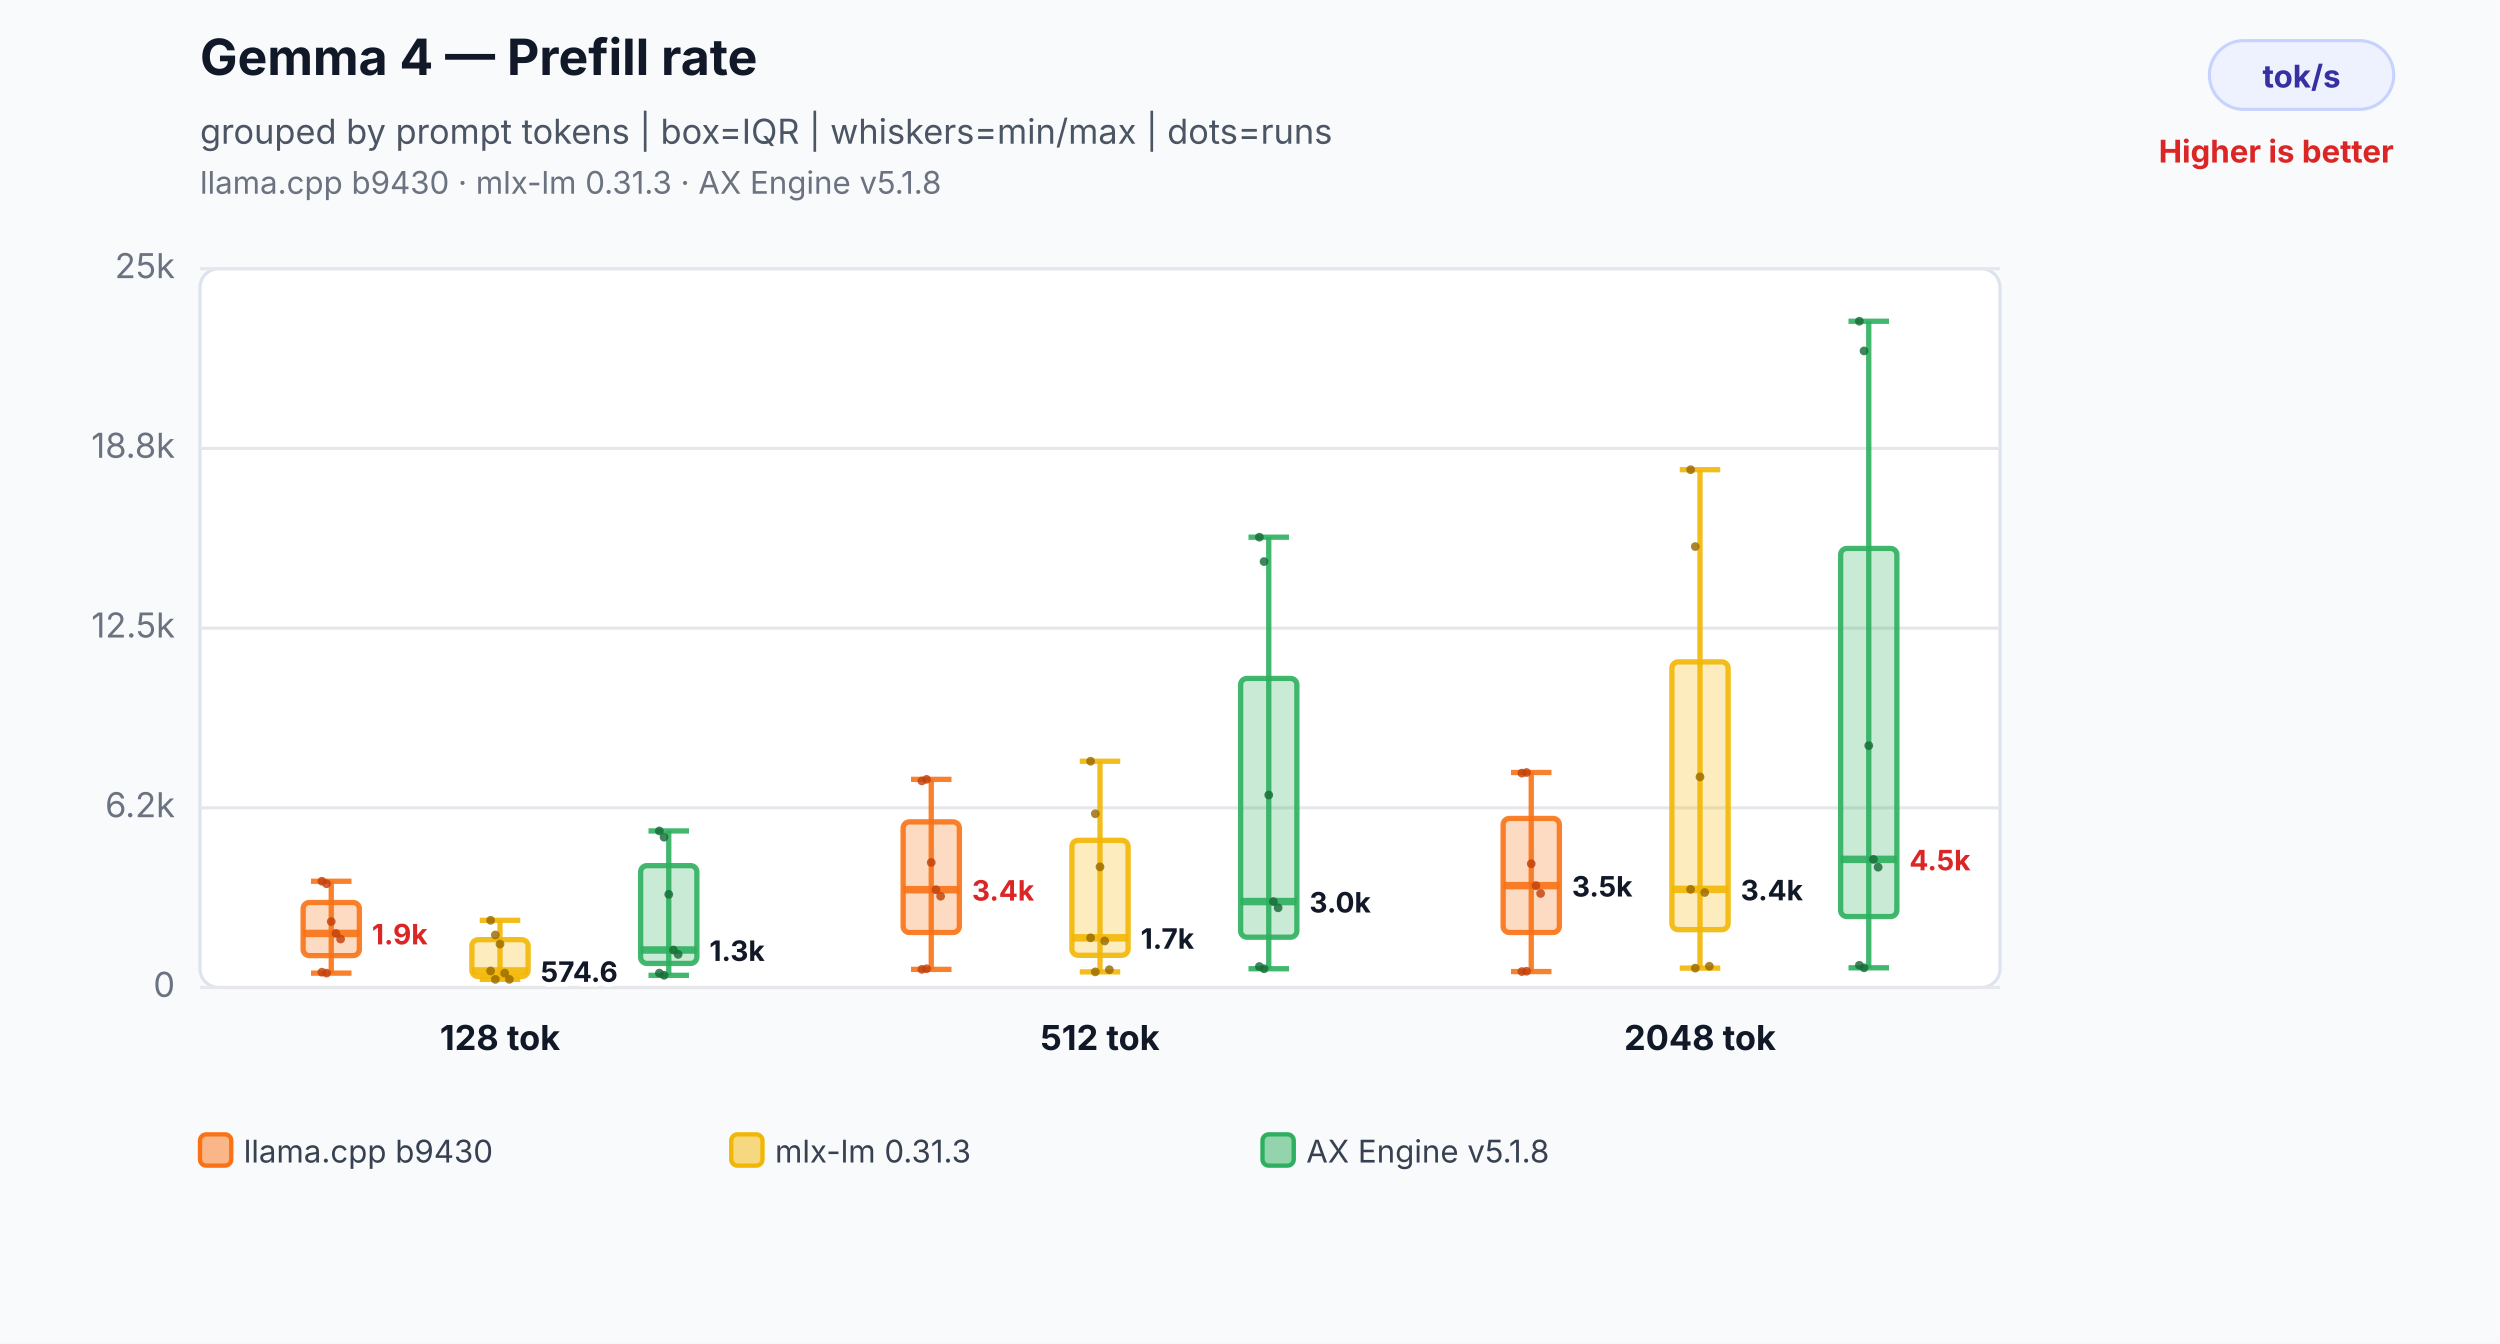
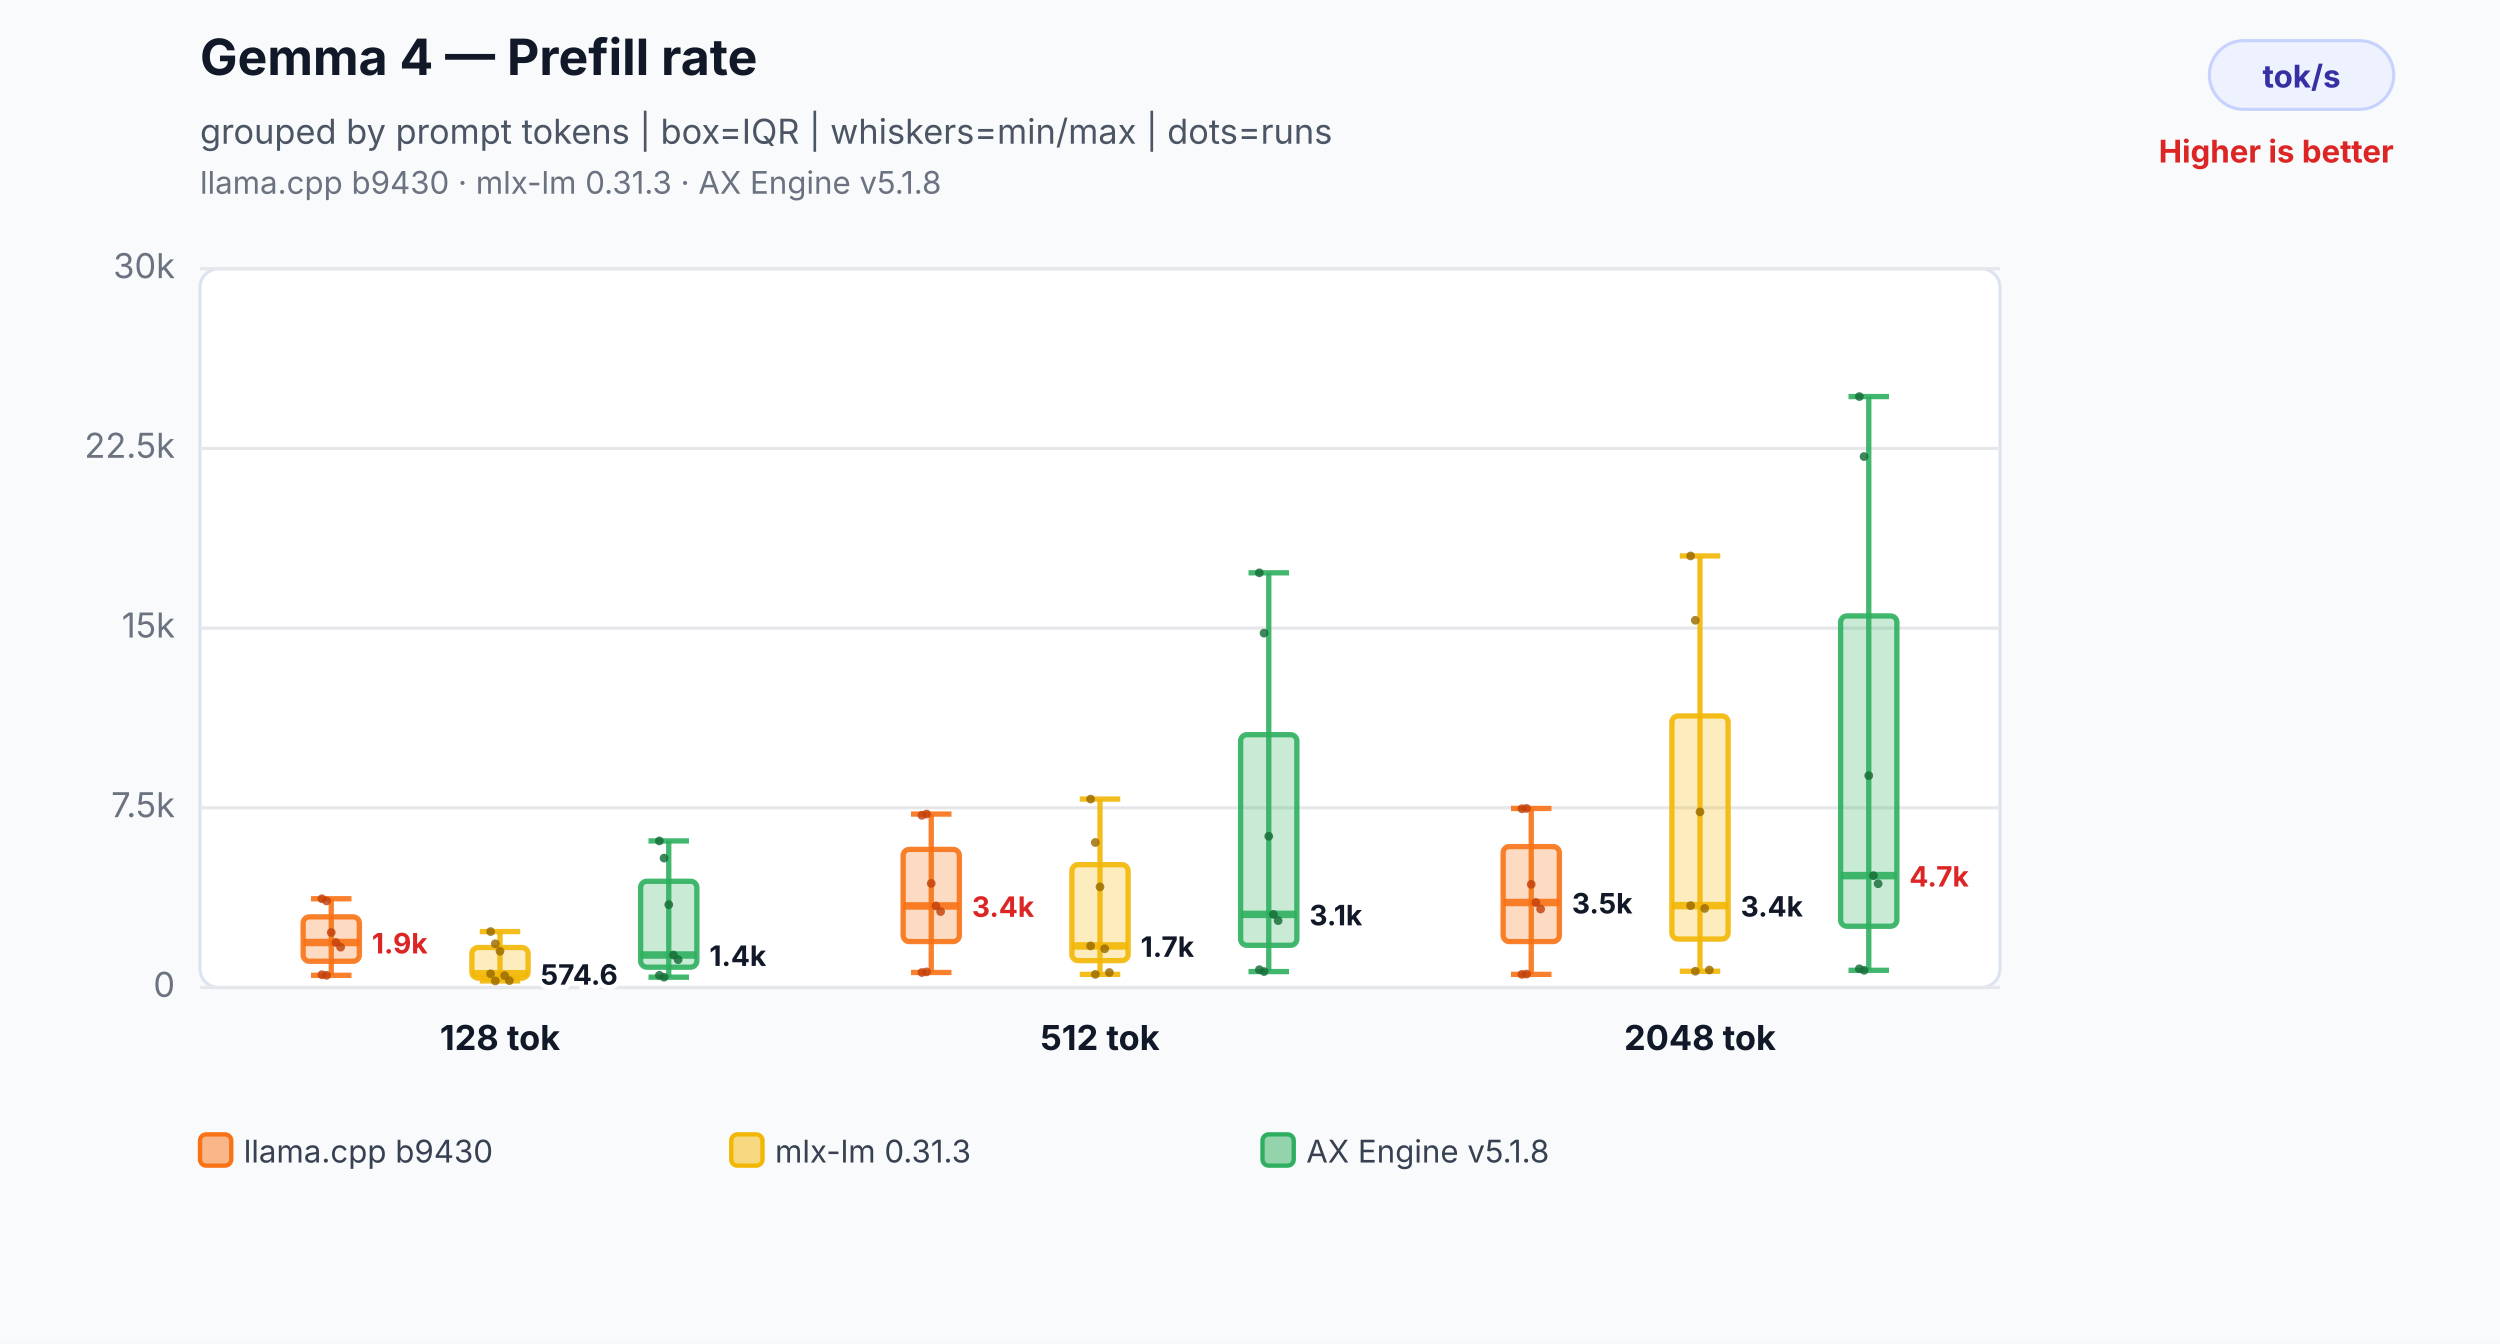
<svg xmlns="http://www.w3.org/2000/svg" width="800" height="430" viewBox="0 0 800 430" role="img" aria-labelledby="title desc">
  <rect width="800" height="430" fill="#f8fafc" />
  <text x="64" y="24" font-family="Inter,Segoe UI,Arial,sans-serif" font-size="16" font-weight="700" fill="#111827">Gemma 4 — Prefill rate</text>
  <text x="64" y="46" font-family="Inter,Segoe UI,Arial,sans-serif" font-size="11" fill="#4b5563">grouped by prompt tokens | box=IQR | whiskers=min/max | dots=runs</text>
  <text x="64" y="62" font-family="Inter,Segoe UI,Arial,sans-serif" font-size="10" fill="#6b7280">llama.cpp b9430 · mlx-lm 0.31.3 · AX Engine v5.1.8</text>
  <rect x="707" y="13" width="59" height="22" rx="11" fill="#eef2ff" stroke="#c7d2fe" />
  <text x="736.5" y="28" text-anchor="middle" font-family="Inter,Segoe UI,Arial,sans-serif" font-size="10" font-weight="700" fill="#3730a3">tok/s</text>
  <text x="766" y="52" text-anchor="end" font-family="Inter,Segoe UI,Arial,sans-serif" font-size="10" font-weight="700" fill="#dc2626">Higher is better</text>
  <rect x="64" y="86" width="576" height="230" rx="6" fill="#ffffff" stroke="#dbe3ef" />
  <line x1="64" y1="316.0" x2="640" y2="316.0" stroke="#e5e7eb" stroke-width="1" />
  <text x="56" y="319.0" text-anchor="end" font-family="Inter,Segoe UI,Arial,sans-serif" font-size="11" fill="#6b7280">0</text>
  <line x1="64" y1="258.5" x2="640" y2="258.5" stroke="#e5e7eb" stroke-width="1" />
-   <text x="56" y="261.5" text-anchor="end" font-family="Inter,Segoe UI,Arial,sans-serif" font-size="11" fill="#6b7280">6.2k</text>
+   <text x="56" y="261.5" text-anchor="end" font-family="Inter,Segoe UI,Arial,sans-serif" font-size="11" fill="#6b7280">7.5k</text>
  <line x1="64" y1="201.0" x2="640" y2="201.0" stroke="#e5e7eb" stroke-width="1" />
-   <text x="56" y="204.0" text-anchor="end" font-family="Inter,Segoe UI,Arial,sans-serif" font-size="11" fill="#6b7280">12.5k</text>
+   <text x="56" y="204.0" text-anchor="end" font-family="Inter,Segoe UI,Arial,sans-serif" font-size="11" fill="#6b7280">15k</text>
  <line x1="64" y1="143.5" x2="640" y2="143.5" stroke="#e5e7eb" stroke-width="1" />
-   <text x="56" y="146.5" text-anchor="end" font-family="Inter,Segoe UI,Arial,sans-serif" font-size="11" fill="#6b7280">18.8k</text>
+   <text x="56" y="146.5" text-anchor="end" font-family="Inter,Segoe UI,Arial,sans-serif" font-size="11" fill="#6b7280">22.5k</text>
  <line x1="64" y1="86.0" x2="640" y2="86.0" stroke="#e5e7eb" stroke-width="1" />
-   <text x="56" y="89.0" text-anchor="end" font-family="Inter,Segoe UI,Arial,sans-serif" font-size="11" fill="#6b7280">25k</text>
-   <line x1="106" y1="282.0" x2="106" y2="311.4" stroke="#f97316" stroke-opacity="0.9" stroke-width="1.7" />
-   <line x1="99.52" y1="282.0" x2="112.48" y2="282.0" stroke="#f97316" stroke-opacity="0.9" stroke-width="1.7" />
-   <line x1="99.52" y1="311.4" x2="112.48" y2="311.4" stroke="#f97316" stroke-opacity="0.9" stroke-width="1.7" />
-   <rect x="97" y="288.8" width="18" height="17.0" rx="2" fill="#f97316" fill-opacity="0.26" stroke="#f97316" stroke-opacity="0.9" stroke-width="1.7" />
-   <line x1="97" y1="298.7" x2="115" y2="298.7" stroke="#f97316" stroke-opacity="0.9" stroke-width="2.4" />
-   <text x="119" y="302.2" text-anchor="start" font-family="Inter,Segoe UI,Arial,sans-serif" font-size="9" font-weight="700" fill="#dc2626" stroke="#ffffff" stroke-width="3" paint-order="stroke">1.9k</text>
-   <circle cx="103" cy="282.0" r="1.4" fill="#c2410c" fill-opacity="0.82" />
-   <circle cx="104.5" cy="282.8" r="1.4" fill="#c2410c" fill-opacity="0.82" />
-   <circle cx="106" cy="294.9" r="1.4" fill="#c2410c" fill-opacity="0.82" />
-   <circle cx="107.5" cy="298.7" r="1.4" fill="#c2410c" fill-opacity="0.82" />
-   <circle cx="109" cy="300.5" r="1.4" fill="#c2410c" fill-opacity="0.82" />
-   <circle cx="103" cy="311.1" r="1.4" fill="#c2410c" fill-opacity="0.82" />
-   <circle cx="104.5" cy="311.4" r="1.4" fill="#c2410c" fill-opacity="0.82" />
-   <line x1="160" y1="294.5" x2="160" y2="313.4" stroke="#f2b705" stroke-opacity="0.9" stroke-width="1.7" />
-   <line x1="153.52" y1="294.5" x2="166.48" y2="294.5" stroke="#f2b705" stroke-opacity="0.9" stroke-width="1.7" />
-   <line x1="153.52" y1="313.4" x2="166.48" y2="313.4" stroke="#f2b705" stroke-opacity="0.9" stroke-width="1.7" />
-   <rect x="151" y="300.7" width="18" height="11.8" rx="2" fill="#f2b705" fill-opacity="0.26" stroke="#f2b705" stroke-opacity="0.9" stroke-width="1.7" />
-   <line x1="151" y1="310.7" x2="169" y2="310.7" stroke="#f2b705" stroke-opacity="0.9" stroke-width="2.4" />
-   <text x="173" y="314.2" text-anchor="start" font-family="Inter,Segoe UI,Arial,sans-serif" font-size="9" font-weight="700" fill="#111827" stroke="#ffffff" stroke-width="3" paint-order="stroke">574.6</text>
-   <circle cx="157" cy="294.5" r="1.4" fill="#9a6a00" fill-opacity="0.82" />
-   <circle cx="158.5" cy="299.2" r="1.4" fill="#9a6a00" fill-opacity="0.82" />
-   <circle cx="160" cy="302.1" r="1.4" fill="#9a6a00" fill-opacity="0.82" />
-   <circle cx="161.5" cy="311.4" r="1.4" fill="#9a6a00" fill-opacity="0.82" />
-   <circle cx="163" cy="313.4" r="1.4" fill="#9a6a00" fill-opacity="0.82" />
-   <circle cx="157" cy="310.7" r="1.4" fill="#9a6a00" fill-opacity="0.82" />
-   <circle cx="158.5" cy="313.4" r="1.4" fill="#9a6a00" fill-opacity="0.82" />
-   <line x1="214" y1="265.9" x2="214" y2="312.1" stroke="#2eaf5f" stroke-opacity="0.9" stroke-width="1.7" />
-   <line x1="207.52" y1="265.9" x2="220.48" y2="265.9" stroke="#2eaf5f" stroke-opacity="0.9" stroke-width="1.7" />
-   <line x1="207.52" y1="312.1" x2="220.48" y2="312.1" stroke="#2eaf5f" stroke-opacity="0.9" stroke-width="1.7" />
-   <rect x="205" y="277.0" width="18" height="31.3" rx="2" fill="#2eaf5f" fill-opacity="0.26" stroke="#2eaf5f" stroke-opacity="0.9" stroke-width="1.7" />
-   <line x1="205" y1="304.0" x2="223" y2="304.0" stroke="#2eaf5f" stroke-opacity="0.9" stroke-width="2.4" />
-   <text x="227" y="307.5" text-anchor="start" font-family="Inter,Segoe UI,Arial,sans-serif" font-size="9" font-weight="700" fill="#111827" stroke="#ffffff" stroke-width="3" paint-order="stroke">1.3k</text>
-   <circle cx="211" cy="265.9" r="1.4" fill="#176c37" fill-opacity="0.82" />
-   <circle cx="212.5" cy="267.9" r="1.4" fill="#176c37" fill-opacity="0.82" />
-   <circle cx="214" cy="286.2" r="1.4" fill="#176c37" fill-opacity="0.82" />
-   <circle cx="215.5" cy="304.0" r="1.4" fill="#176c37" fill-opacity="0.82" />
-   <circle cx="217" cy="305.4" r="1.4" fill="#176c37" fill-opacity="0.82" />
-   <circle cx="211" cy="311.4" r="1.4" fill="#176c37" fill-opacity="0.82" />
-   <circle cx="212.5" cy="312.1" r="1.4" fill="#176c37" fill-opacity="0.82" />
+   <text x="56" y="89.0" text-anchor="end" font-family="Inter,Segoe UI,Arial,sans-serif" font-size="11" fill="#6b7280">30k</text>
+   <line x1="106" y1="287.6" x2="106" y2="312.1" stroke="#f97316" stroke-opacity="0.9" stroke-width="1.7" />
+   <line x1="99.52" y1="287.6" x2="112.48" y2="287.6" stroke="#f97316" stroke-opacity="0.9" stroke-width="1.7" />
+   <line x1="99.52" y1="312.1" x2="112.48" y2="312.1" stroke="#f97316" stroke-opacity="0.9" stroke-width="1.7" />
+   <rect x="97" y="293.4" width="18" height="14.2" rx="2" fill="#f97316" fill-opacity="0.26" stroke="#f97316" stroke-opacity="0.9" stroke-width="1.7" />
+   <line x1="97" y1="301.6" x2="115" y2="301.6" stroke="#f97316" stroke-opacity="0.9" stroke-width="2.4" />
+   <text x="119" y="305.1" text-anchor="start" font-family="Inter,Segoe UI,Arial,sans-serif" font-size="9" font-weight="700" fill="#dc2626" stroke="#ffffff" stroke-width="3" paint-order="stroke">1.9k</text>
+   <circle cx="103" cy="287.6" r="1.4" fill="#c2410c" fill-opacity="0.82" />
+   <circle cx="104.5" cy="288.3" r="1.4" fill="#c2410c" fill-opacity="0.82" />
+   <circle cx="106" cy="298.4" r="1.4" fill="#c2410c" fill-opacity="0.82" />
+   <circle cx="107.5" cy="301.6" r="1.4" fill="#c2410c" fill-opacity="0.82" />
+   <circle cx="109" cy="303.1" r="1.4" fill="#c2410c" fill-opacity="0.82" />
+   <circle cx="103" cy="311.9" r="1.4" fill="#c2410c" fill-opacity="0.82" />
+   <circle cx="104.5" cy="312.1" r="1.4" fill="#c2410c" fill-opacity="0.82" />
+   <line x1="160" y1="298.1" x2="160" y2="313.9" stroke="#f2b705" stroke-opacity="0.9" stroke-width="1.7" />
+   <line x1="153.52" y1="298.1" x2="166.48" y2="298.1" stroke="#f2b705" stroke-opacity="0.9" stroke-width="1.7" />
+   <line x1="153.52" y1="313.9" x2="166.48" y2="313.9" stroke="#f2b705" stroke-opacity="0.9" stroke-width="1.7" />
+   <rect x="151" y="303.2" width="18" height="9.8" rx="2" fill="#f2b705" fill-opacity="0.26" stroke="#f2b705" stroke-opacity="0.9" stroke-width="1.7" />
+   <line x1="151" y1="311.6" x2="169" y2="311.6" stroke="#f2b705" stroke-opacity="0.9" stroke-width="2.4" />
+   <text x="173" y="315.1" text-anchor="start" font-family="Inter,Segoe UI,Arial,sans-serif" font-size="9" font-weight="700" fill="#111827" stroke="#ffffff" stroke-width="3" paint-order="stroke">574.6</text>
+   <circle cx="157" cy="298.1" r="1.4" fill="#9a6a00" fill-opacity="0.82" />
+   <circle cx="158.5" cy="302.0" r="1.4" fill="#9a6a00" fill-opacity="0.82" />
+   <circle cx="160" cy="304.4" r="1.4" fill="#9a6a00" fill-opacity="0.82" />
+   <circle cx="161.5" cy="312.2" r="1.4" fill="#9a6a00" fill-opacity="0.82" />
+   <circle cx="163" cy="313.8" r="1.4" fill="#9a6a00" fill-opacity="0.82" />
+   <circle cx="157" cy="311.6" r="1.4" fill="#9a6a00" fill-opacity="0.82" />
+   <circle cx="158.5" cy="313.9" r="1.4" fill="#9a6a00" fill-opacity="0.82" />
+   <line x1="214" y1="269.1" x2="214" y2="312.7" stroke="#2eaf5f" stroke-opacity="0.9" stroke-width="1.7" />
+   <line x1="207.52" y1="269.1" x2="220.48" y2="269.1" stroke="#2eaf5f" stroke-opacity="0.9" stroke-width="1.7" />
+   <line x1="207.52" y1="312.7" x2="220.48" y2="312.7" stroke="#2eaf5f" stroke-opacity="0.9" stroke-width="1.7" />
+   <rect x="205" y="282.0" width="18" height="27.5" rx="2" fill="#2eaf5f" fill-opacity="0.26" stroke="#2eaf5f" stroke-opacity="0.9" stroke-width="1.7" />
+   <line x1="205" y1="305.6" x2="223" y2="305.6" stroke="#2eaf5f" stroke-opacity="0.9" stroke-width="2.4" />
+   <text x="227" y="309.1" text-anchor="start" font-family="Inter,Segoe UI,Arial,sans-serif" font-size="9" font-weight="700" fill="#111827" stroke="#ffffff" stroke-width="3" paint-order="stroke">1.4k</text>
+   <circle cx="211" cy="269.1" r="1.4" fill="#176c37" fill-opacity="0.82" />
+   <circle cx="212.5" cy="274.6" r="1.4" fill="#176c37" fill-opacity="0.82" />
+   <circle cx="214" cy="289.5" r="1.4" fill="#176c37" fill-opacity="0.82" />
+   <circle cx="215.5" cy="305.6" r="1.4" fill="#176c37" fill-opacity="0.82" />
+   <circle cx="217" cy="307.1" r="1.4" fill="#176c37" fill-opacity="0.82" />
+   <circle cx="211" cy="312.1" r="1.4" fill="#176c37" fill-opacity="0.82" />
+   <circle cx="212.5" cy="312.7" r="1.4" fill="#176c37" fill-opacity="0.82" />
  <text x="160" y="336" text-anchor="middle" font-family="Inter,Segoe UI,Arial,sans-serif" font-size="11" font-weight="700" fill="#111827">128 tok</text>
-   <line x1="298" y1="249.4" x2="298" y2="310.2" stroke="#f97316" stroke-opacity="0.9" stroke-width="1.7" />
-   <line x1="291.52" y1="249.4" x2="304.48" y2="249.4" stroke="#f97316" stroke-opacity="0.9" stroke-width="1.7" />
-   <line x1="291.52" y1="310.2" x2="304.48" y2="310.2" stroke="#f97316" stroke-opacity="0.9" stroke-width="1.7" />
-   <rect x="289" y="263.0" width="18" height="35.4" rx="2" fill="#f97316" fill-opacity="0.26" stroke="#f97316" stroke-opacity="0.9" stroke-width="1.7" />
-   <line x1="289" y1="284.7" x2="307" y2="284.7" stroke="#f97316" stroke-opacity="0.9" stroke-width="2.4" />
-   <text x="311" y="288.2" text-anchor="start" font-family="Inter,Segoe UI,Arial,sans-serif" font-size="9" font-weight="700" fill="#dc2626" stroke="#ffffff" stroke-width="3" paint-order="stroke">3.4k</text>
-   <circle cx="295" cy="249.9" r="1.4" fill="#c2410c" fill-opacity="0.82" />
-   <circle cx="296.5" cy="249.4" r="1.4" fill="#c2410c" fill-opacity="0.82" />
-   <circle cx="298" cy="276.0" r="1.4" fill="#c2410c" fill-opacity="0.82" />
-   <circle cx="299.5" cy="284.7" r="1.4" fill="#c2410c" fill-opacity="0.82" />
-   <circle cx="301" cy="286.8" r="1.4" fill="#c2410c" fill-opacity="0.82" />
-   <circle cx="295" cy="310.2" r="1.4" fill="#c2410c" fill-opacity="0.82" />
-   <circle cx="296.5" cy="310.0" r="1.4" fill="#c2410c" fill-opacity="0.82" />
-   <line x1="352" y1="243.6" x2="352" y2="311.0" stroke="#f2b705" stroke-opacity="0.9" stroke-width="1.7" />
-   <line x1="345.52" y1="243.6" x2="358.48" y2="243.6" stroke="#f2b705" stroke-opacity="0.9" stroke-width="1.7" />
-   <line x1="345.52" y1="311.0" x2="358.48" y2="311.0" stroke="#f2b705" stroke-opacity="0.9" stroke-width="1.7" />
-   <rect x="343" y="268.9" width="18" height="36.8" rx="2" fill="#f2b705" fill-opacity="0.26" stroke="#f2b705" stroke-opacity="0.9" stroke-width="1.7" />
-   <line x1="343" y1="300.1" x2="361" y2="300.1" stroke="#f2b705" stroke-opacity="0.9" stroke-width="2.4" />
-   <text x="365" y="303.6" text-anchor="start" font-family="Inter,Segoe UI,Arial,sans-serif" font-size="9" font-weight="700" fill="#111827" stroke="#ffffff" stroke-width="3" paint-order="stroke">1.7k</text>
-   <circle cx="349" cy="243.6" r="1.4" fill="#9a6a00" fill-opacity="0.82" />
-   <circle cx="350.5" cy="260.4" r="1.4" fill="#9a6a00" fill-opacity="0.82" />
-   <circle cx="352" cy="277.4" r="1.4" fill="#9a6a00" fill-opacity="0.82" />
-   <circle cx="353.5" cy="301.1" r="1.4" fill="#9a6a00" fill-opacity="0.82" />
-   <circle cx="355" cy="310.3" r="1.4" fill="#9a6a00" fill-opacity="0.82" />
-   <circle cx="349" cy="300.1" r="1.4" fill="#9a6a00" fill-opacity="0.82" />
-   <circle cx="350.5" cy="311.0" r="1.4" fill="#9a6a00" fill-opacity="0.82" />
-   <line x1="406" y1="171.9" x2="406" y2="310.0" stroke="#2eaf5f" stroke-opacity="0.9" stroke-width="1.7" />
-   <line x1="399.52" y1="171.9" x2="412.48" y2="171.9" stroke="#2eaf5f" stroke-opacity="0.9" stroke-width="1.7" />
-   <line x1="399.52" y1="310.0" x2="412.48" y2="310.0" stroke="#2eaf5f" stroke-opacity="0.9" stroke-width="1.7" />
-   <rect x="397" y="217.1" width="18" height="82.8" rx="2" fill="#2eaf5f" fill-opacity="0.26" stroke="#2eaf5f" stroke-opacity="0.9" stroke-width="1.7" />
-   <line x1="397" y1="288.5" x2="415" y2="288.5" stroke="#2eaf5f" stroke-opacity="0.9" stroke-width="2.4" />
-   <text x="419" y="292.0" text-anchor="start" font-family="Inter,Segoe UI,Arial,sans-serif" font-size="9" font-weight="700" fill="#111827" stroke="#ffffff" stroke-width="3" paint-order="stroke">3.0k</text>
-   <circle cx="403" cy="171.9" r="1.4" fill="#176c37" fill-opacity="0.82" />
-   <circle cx="404.5" cy="179.7" r="1.4" fill="#176c37" fill-opacity="0.82" />
-   <circle cx="406" cy="254.4" r="1.4" fill="#176c37" fill-opacity="0.82" />
-   <circle cx="407.5" cy="288.5" r="1.4" fill="#176c37" fill-opacity="0.82" />
-   <circle cx="409" cy="290.5" r="1.4" fill="#176c37" fill-opacity="0.82" />
-   <circle cx="403" cy="309.3" r="1.4" fill="#176c37" fill-opacity="0.82" />
-   <circle cx="404.5" cy="310.0" r="1.4" fill="#176c37" fill-opacity="0.82" />
+   <line x1="298" y1="260.5" x2="298" y2="311.2" stroke="#f97316" stroke-opacity="0.9" stroke-width="1.7" />
+   <line x1="291.52" y1="260.5" x2="304.48" y2="260.5" stroke="#f97316" stroke-opacity="0.9" stroke-width="1.7" />
+   <line x1="291.52" y1="311.2" x2="304.48" y2="311.2" stroke="#f97316" stroke-opacity="0.9" stroke-width="1.7" />
+   <rect x="289" y="271.8" width="18" height="29.5" rx="2" fill="#f97316" fill-opacity="0.26" stroke="#f97316" stroke-opacity="0.9" stroke-width="1.7" />
+   <line x1="289" y1="289.9" x2="307" y2="289.9" stroke="#f97316" stroke-opacity="0.9" stroke-width="2.4" />
+   <text x="311" y="293.4" text-anchor="start" font-family="Inter,Segoe UI,Arial,sans-serif" font-size="9" font-weight="700" fill="#dc2626" stroke="#ffffff" stroke-width="3" paint-order="stroke">3.4k</text>
+   <circle cx="295" cy="260.9" r="1.4" fill="#c2410c" fill-opacity="0.82" />
+   <circle cx="296.5" cy="260.5" r="1.4" fill="#c2410c" fill-opacity="0.82" />
+   <circle cx="298" cy="282.7" r="1.4" fill="#c2410c" fill-opacity="0.82" />
+   <circle cx="299.5" cy="289.9" r="1.4" fill="#c2410c" fill-opacity="0.82" />
+   <circle cx="301" cy="291.7" r="1.4" fill="#c2410c" fill-opacity="0.82" />
+   <circle cx="295" cy="311.2" r="1.4" fill="#c2410c" fill-opacity="0.82" />
+   <circle cx="296.5" cy="311.0" r="1.4" fill="#c2410c" fill-opacity="0.82" />
+   <line x1="352" y1="255.7" x2="352" y2="311.8" stroke="#f2b705" stroke-opacity="0.9" stroke-width="1.7" />
+   <line x1="345.52" y1="255.7" x2="358.48" y2="255.7" stroke="#f2b705" stroke-opacity="0.9" stroke-width="1.7" />
+   <line x1="345.52" y1="311.8" x2="358.48" y2="311.8" stroke="#f2b705" stroke-opacity="0.9" stroke-width="1.7" />
+   <rect x="343" y="276.7" width="18" height="30.7" rx="2" fill="#f2b705" fill-opacity="0.26" stroke="#f2b705" stroke-opacity="0.9" stroke-width="1.7" />
+   <line x1="343" y1="302.7" x2="361" y2="302.7" stroke="#f2b705" stroke-opacity="0.9" stroke-width="2.4" />
+   <text x="365" y="306.2" text-anchor="start" font-family="Inter,Segoe UI,Arial,sans-serif" font-size="9" font-weight="700" fill="#111827" stroke="#ffffff" stroke-width="3" paint-order="stroke">1.7k</text>
+   <circle cx="349" cy="255.7" r="1.4" fill="#9a6a00" fill-opacity="0.82" />
+   <circle cx="350.5" cy="269.6" r="1.4" fill="#9a6a00" fill-opacity="0.82" />
+   <circle cx="352" cy="283.8" r="1.4" fill="#9a6a00" fill-opacity="0.82" />
+   <circle cx="353.5" cy="303.6" r="1.4" fill="#9a6a00" fill-opacity="0.82" />
+   <circle cx="355" cy="311.2" r="1.4" fill="#9a6a00" fill-opacity="0.82" />
+   <circle cx="349" cy="302.7" r="1.4" fill="#9a6a00" fill-opacity="0.82" />
+   <circle cx="350.5" cy="311.8" r="1.4" fill="#9a6a00" fill-opacity="0.82" />
+   <line x1="406" y1="183.3" x2="406" y2="310.9" stroke="#2eaf5f" stroke-opacity="0.9" stroke-width="1.7" />
+   <line x1="399.52" y1="183.3" x2="412.48" y2="183.3" stroke="#2eaf5f" stroke-opacity="0.9" stroke-width="1.7" />
+   <line x1="399.52" y1="310.9" x2="412.48" y2="310.9" stroke="#2eaf5f" stroke-opacity="0.9" stroke-width="1.7" />
+   <rect x="397" y="235.1" width="18" height="67.4" rx="2" fill="#2eaf5f" fill-opacity="0.26" stroke="#2eaf5f" stroke-opacity="0.9" stroke-width="1.7" />
+   <line x1="397" y1="292.6" x2="415" y2="292.6" stroke="#2eaf5f" stroke-opacity="0.9" stroke-width="2.4" />
+   <text x="419" y="296.1" text-anchor="start" font-family="Inter,Segoe UI,Arial,sans-serif" font-size="9" font-weight="700" fill="#111827" stroke="#ffffff" stroke-width="3" paint-order="stroke">3.1k</text>
+   <circle cx="403" cy="183.3" r="1.4" fill="#176c37" fill-opacity="0.82" />
+   <circle cx="404.5" cy="202.6" r="1.4" fill="#176c37" fill-opacity="0.82" />
+   <circle cx="406" cy="267.6" r="1.4" fill="#176c37" fill-opacity="0.82" />
+   <circle cx="407.5" cy="292.6" r="1.4" fill="#176c37" fill-opacity="0.82" />
+   <circle cx="409" cy="294.6" r="1.4" fill="#176c37" fill-opacity="0.82" />
+   <circle cx="403" cy="310.3" r="1.4" fill="#176c37" fill-opacity="0.82" />
+   <circle cx="404.5" cy="310.9" r="1.4" fill="#176c37" fill-opacity="0.82" />
  <text x="352" y="336" text-anchor="middle" font-family="Inter,Segoe UI,Arial,sans-serif" font-size="11" font-weight="700" fill="#111827">512 tok</text>
-   <line x1="490" y1="247.2" x2="490" y2="310.9" stroke="#f97316" stroke-opacity="0.9" stroke-width="1.7" />
-   <line x1="483.52" y1="247.2" x2="496.48" y2="247.2" stroke="#f97316" stroke-opacity="0.9" stroke-width="1.7" />
-   <line x1="483.52" y1="310.9" x2="496.48" y2="310.9" stroke="#f97316" stroke-opacity="0.9" stroke-width="1.7" />
-   <rect x="481" y="261.9" width="18" height="36.5" rx="2" fill="#f97316" fill-opacity="0.26" stroke="#f97316" stroke-opacity="0.9" stroke-width="1.7" />
-   <line x1="481" y1="283.4" x2="499" y2="283.4" stroke="#f97316" stroke-opacity="0.9" stroke-width="2.4" />
-   <text x="503" y="286.9" text-anchor="start" font-family="Inter,Segoe UI,Arial,sans-serif" font-size="9" font-weight="700" fill="#111827" stroke="#ffffff" stroke-width="3" paint-order="stroke">3.5k</text>
-   <circle cx="487" cy="247.4" r="1.4" fill="#c2410c" fill-opacity="0.82" />
-   <circle cx="488.5" cy="247.2" r="1.4" fill="#c2410c" fill-opacity="0.82" />
-   <circle cx="490" cy="276.4" r="1.4" fill="#c2410c" fill-opacity="0.82" />
-   <circle cx="491.5" cy="283.4" r="1.4" fill="#c2410c" fill-opacity="0.82" />
-   <circle cx="493" cy="285.9" r="1.4" fill="#c2410c" fill-opacity="0.82" />
-   <circle cx="487" cy="310.9" r="1.4" fill="#c2410c" fill-opacity="0.82" />
-   <circle cx="488.5" cy="310.8" r="1.4" fill="#c2410c" fill-opacity="0.82" />
-   <line x1="544" y1="150.3" x2="544" y2="309.8" stroke="#f2b705" stroke-opacity="0.9" stroke-width="1.7" />
-   <line x1="537.52" y1="150.3" x2="550.48" y2="150.3" stroke="#f2b705" stroke-opacity="0.9" stroke-width="1.7" />
-   <line x1="537.52" y1="309.8" x2="550.48" y2="309.8" stroke="#f2b705" stroke-opacity="0.9" stroke-width="1.7" />
-   <rect x="535" y="211.8" width="18" height="85.7" rx="2" fill="#f2b705" fill-opacity="0.26" stroke="#f2b705" stroke-opacity="0.9" stroke-width="1.7" />
-   <line x1="535" y1="284.6" x2="553" y2="284.6" stroke="#f2b705" stroke-opacity="0.9" stroke-width="2.4" />
-   <text x="557" y="288.1" text-anchor="start" font-family="Inter,Segoe UI,Arial,sans-serif" font-size="9" font-weight="700" fill="#111827" stroke="#ffffff" stroke-width="3" paint-order="stroke">3.4k</text>
-   <circle cx="541" cy="150.3" r="1.4" fill="#9a6a00" fill-opacity="0.82" />
-   <circle cx="542.5" cy="174.9" r="1.4" fill="#9a6a00" fill-opacity="0.82" />
-   <circle cx="544" cy="248.6" r="1.4" fill="#9a6a00" fill-opacity="0.82" />
-   <circle cx="545.5" cy="285.6" r="1.4" fill="#9a6a00" fill-opacity="0.82" />
-   <circle cx="547" cy="309.2" r="1.4" fill="#9a6a00" fill-opacity="0.82" />
-   <circle cx="541" cy="284.6" r="1.4" fill="#9a6a00" fill-opacity="0.82" />
-   <circle cx="542.5" cy="309.8" r="1.4" fill="#9a6a00" fill-opacity="0.82" />
-   <line x1="598" y1="102.8" x2="598" y2="309.7" stroke="#2eaf5f" stroke-opacity="0.9" stroke-width="1.7" />
-   <line x1="591.52" y1="102.8" x2="604.48" y2="102.8" stroke="#2eaf5f" stroke-opacity="0.9" stroke-width="1.7" />
-   <line x1="591.52" y1="309.7" x2="604.48" y2="309.7" stroke="#2eaf5f" stroke-opacity="0.9" stroke-width="1.7" />
-   <rect x="589" y="175.5" width="18" height="117.8" rx="2" fill="#2eaf5f" fill-opacity="0.26" stroke="#2eaf5f" stroke-opacity="0.9" stroke-width="1.7" />
-   <line x1="589" y1="275.0" x2="607" y2="275.0" stroke="#2eaf5f" stroke-opacity="0.9" stroke-width="2.4" />
-   <text x="611" y="278.5" text-anchor="start" font-family="Inter,Segoe UI,Arial,sans-serif" font-size="9" font-weight="700" fill="#dc2626" stroke="#ffffff" stroke-width="3" paint-order="stroke">4.5k</text>
-   <circle cx="595" cy="102.8" r="1.4" fill="#176c37" fill-opacity="0.82" />
-   <circle cx="596.5" cy="112.3" r="1.4" fill="#176c37" fill-opacity="0.82" />
-   <circle cx="598" cy="238.6" r="1.4" fill="#176c37" fill-opacity="0.82" />
-   <circle cx="599.5" cy="275.0" r="1.4" fill="#176c37" fill-opacity="0.82" />
-   <circle cx="601" cy="277.5" r="1.4" fill="#176c37" fill-opacity="0.82" />
-   <circle cx="595" cy="308.9" r="1.4" fill="#176c37" fill-opacity="0.82" />
-   <circle cx="596.5" cy="309.7" r="1.4" fill="#176c37" fill-opacity="0.82" />
+   <line x1="490" y1="258.7" x2="490" y2="311.8" stroke="#f97316" stroke-opacity="0.9" stroke-width="1.7" />
+   <line x1="483.52" y1="258.7" x2="496.48" y2="258.7" stroke="#f97316" stroke-opacity="0.9" stroke-width="1.7" />
+   <line x1="483.52" y1="311.8" x2="496.48" y2="311.8" stroke="#f97316" stroke-opacity="0.9" stroke-width="1.7" />
+   <rect x="481" y="270.9" width="18" height="30.4" rx="2" fill="#f97316" fill-opacity="0.26" stroke="#f97316" stroke-opacity="0.9" stroke-width="1.7" />
+   <line x1="481" y1="288.8" x2="499" y2="288.8" stroke="#f97316" stroke-opacity="0.9" stroke-width="2.4" />
+   <text x="503" y="292.3" text-anchor="start" font-family="Inter,Segoe UI,Arial,sans-serif" font-size="9" font-weight="700" fill="#111827" stroke="#ffffff" stroke-width="3" paint-order="stroke">3.5k</text>
+   <circle cx="487" cy="258.8" r="1.4" fill="#c2410c" fill-opacity="0.82" />
+   <circle cx="488.5" cy="258.7" r="1.4" fill="#c2410c" fill-opacity="0.82" />
+   <circle cx="490" cy="283.0" r="1.4" fill="#c2410c" fill-opacity="0.82" />
+   <circle cx="491.5" cy="288.8" r="1.4" fill="#c2410c" fill-opacity="0.82" />
+   <circle cx="493" cy="290.9" r="1.4" fill="#c2410c" fill-opacity="0.82" />
+   <circle cx="487" cy="311.8" r="1.4" fill="#c2410c" fill-opacity="0.82" />
+   <circle cx="488.5" cy="311.7" r="1.4" fill="#c2410c" fill-opacity="0.82" />
+   <line x1="544" y1="177.9" x2="544" y2="310.8" stroke="#f2b705" stroke-opacity="0.9" stroke-width="1.7" />
+   <line x1="537.52" y1="177.9" x2="550.48" y2="177.9" stroke="#f2b705" stroke-opacity="0.9" stroke-width="1.7" />
+   <line x1="537.52" y1="310.8" x2="550.48" y2="310.8" stroke="#f2b705" stroke-opacity="0.9" stroke-width="1.7" />
+   <rect x="535" y="229.1" width="18" height="71.4" rx="2" fill="#f2b705" fill-opacity="0.26" stroke="#f2b705" stroke-opacity="0.9" stroke-width="1.7" />
+   <line x1="535" y1="289.8" x2="553" y2="289.8" stroke="#f2b705" stroke-opacity="0.9" stroke-width="2.4" />
+   <text x="557" y="293.3" text-anchor="start" font-family="Inter,Segoe UI,Arial,sans-serif" font-size="9" font-weight="700" fill="#111827" stroke="#ffffff" stroke-width="3" paint-order="stroke">3.4k</text>
+   <circle cx="541" cy="177.9" r="1.4" fill="#9a6a00" fill-opacity="0.82" />
+   <circle cx="542.5" cy="198.5" r="1.4" fill="#9a6a00" fill-opacity="0.82" />
+   <circle cx="544" cy="259.8" r="1.4" fill="#9a6a00" fill-opacity="0.82" />
+   <circle cx="545.5" cy="290.7" r="1.4" fill="#9a6a00" fill-opacity="0.82" />
+   <circle cx="547" cy="310.4" r="1.4" fill="#9a6a00" fill-opacity="0.82" />
+   <circle cx="541" cy="289.8" r="1.4" fill="#9a6a00" fill-opacity="0.82" />
+   <circle cx="542.5" cy="310.8" r="1.4" fill="#9a6a00" fill-opacity="0.82" />
+   <line x1="598" y1="126.9" x2="598" y2="310.5" stroke="#2eaf5f" stroke-opacity="0.9" stroke-width="1.7" />
+   <line x1="591.52" y1="126.9" x2="604.48" y2="126.9" stroke="#2eaf5f" stroke-opacity="0.9" stroke-width="1.7" />
+   <line x1="591.52" y1="310.5" x2="604.48" y2="310.5" stroke="#2eaf5f" stroke-opacity="0.9" stroke-width="1.7" />
+   <rect x="589" y="197.1" width="18" height="99.3" rx="2" fill="#2eaf5f" fill-opacity="0.26" stroke="#2eaf5f" stroke-opacity="0.9" stroke-width="1.7" />
+   <line x1="589" y1="280.2" x2="607" y2="280.2" stroke="#2eaf5f" stroke-opacity="0.9" stroke-width="2.4" />
+   <text x="611" y="283.7" text-anchor="start" font-family="Inter,Segoe UI,Arial,sans-serif" font-size="9" font-weight="700" fill="#dc2626" stroke="#ffffff" stroke-width="3" paint-order="stroke">4.7k</text>
+   <circle cx="595" cy="126.9" r="1.4" fill="#176c37" fill-opacity="0.82" />
+   <circle cx="596.5" cy="146.1" r="1.4" fill="#176c37" fill-opacity="0.82" />
+   <circle cx="598" cy="248.2" r="1.4" fill="#176c37" fill-opacity="0.82" />
+   <circle cx="599.5" cy="280.2" r="1.4" fill="#176c37" fill-opacity="0.82" />
+   <circle cx="601" cy="282.8" r="1.4" fill="#176c37" fill-opacity="0.82" />
+   <circle cx="595" cy="310.0" r="1.4" fill="#176c37" fill-opacity="0.82" />
+   <circle cx="596.5" cy="310.5" r="1.4" fill="#176c37" fill-opacity="0.82" />
  <text x="544" y="336" text-anchor="middle" font-family="Inter,Segoe UI,Arial,sans-serif" font-size="11" font-weight="700" fill="#111827">2048 tok</text>
  <rect x="64" y="363" width="10" height="10" rx="2" fill="#f97316" fill-opacity="0.5" stroke="#f97316" stroke-width="1.4" />
  <text x="78" y="372" font-family="Inter,Segoe UI,Arial,sans-serif" font-size="10" fill="#374151">llama.cpp b9430</text>
  <rect x="234" y="363" width="10" height="10" rx="2" fill="#f2b705" fill-opacity="0.5" stroke="#f2b705" stroke-width="1.4" />
  <text x="248" y="372" font-family="Inter,Segoe UI,Arial,sans-serif" font-size="10" fill="#374151">mlx-lm 0.31.3</text>
  <rect x="404" y="363" width="10" height="10" rx="2" fill="#2eaf5f" fill-opacity="0.5" stroke="#2eaf5f" stroke-width="1.4" />
  <text x="418" y="372" font-family="Inter,Segoe UI,Arial,sans-serif" font-size="10" fill="#374151">AX Engine v5.1.8</text>
</svg>
